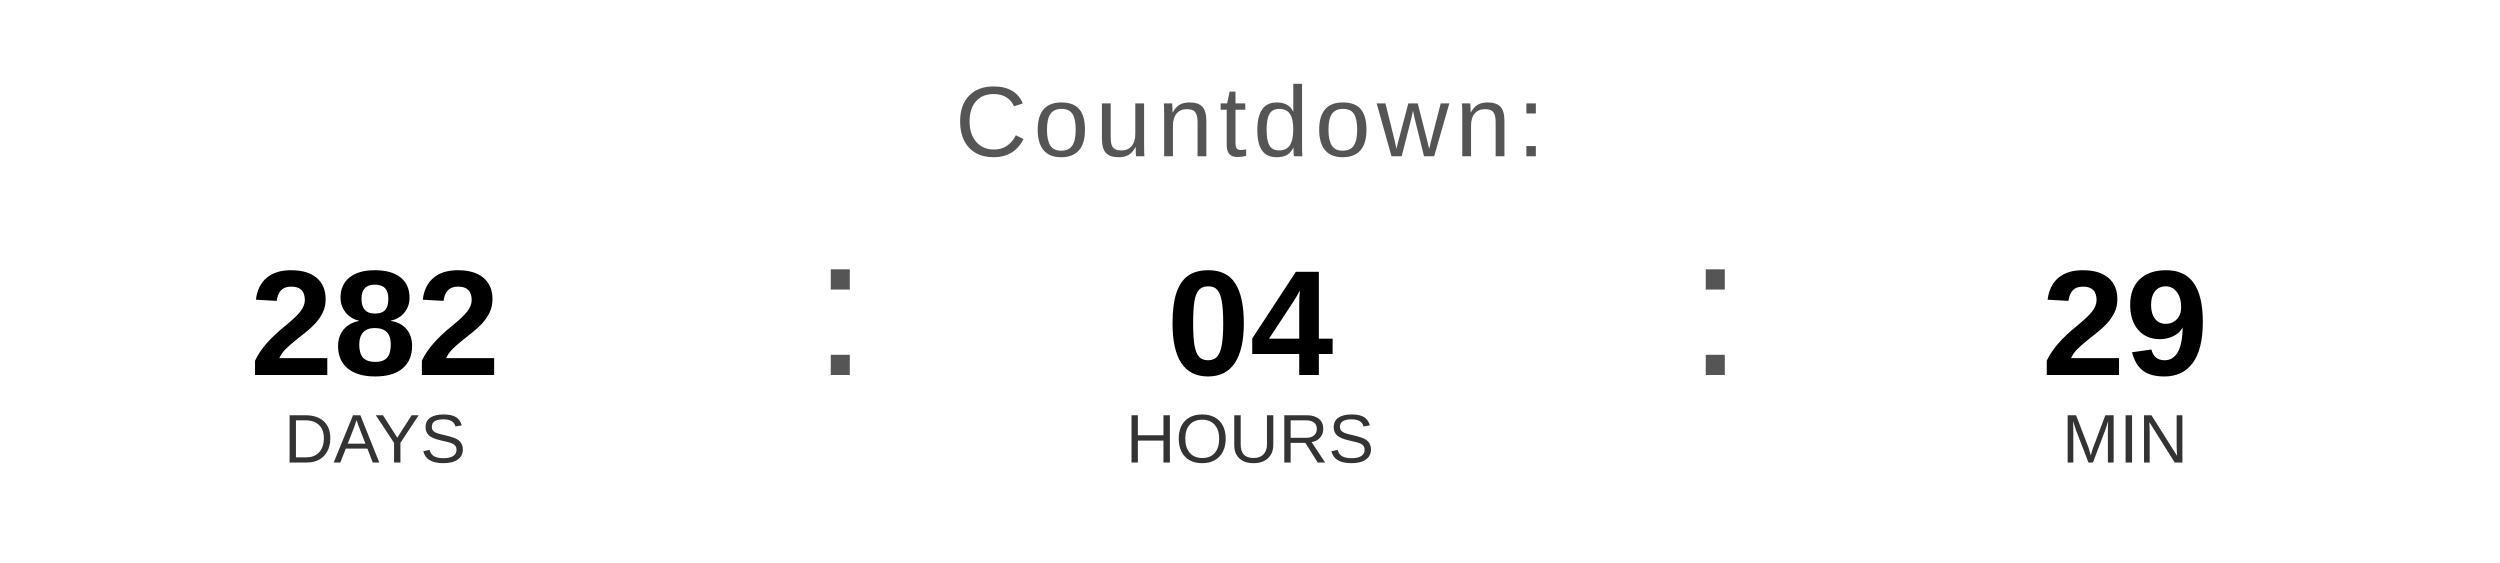
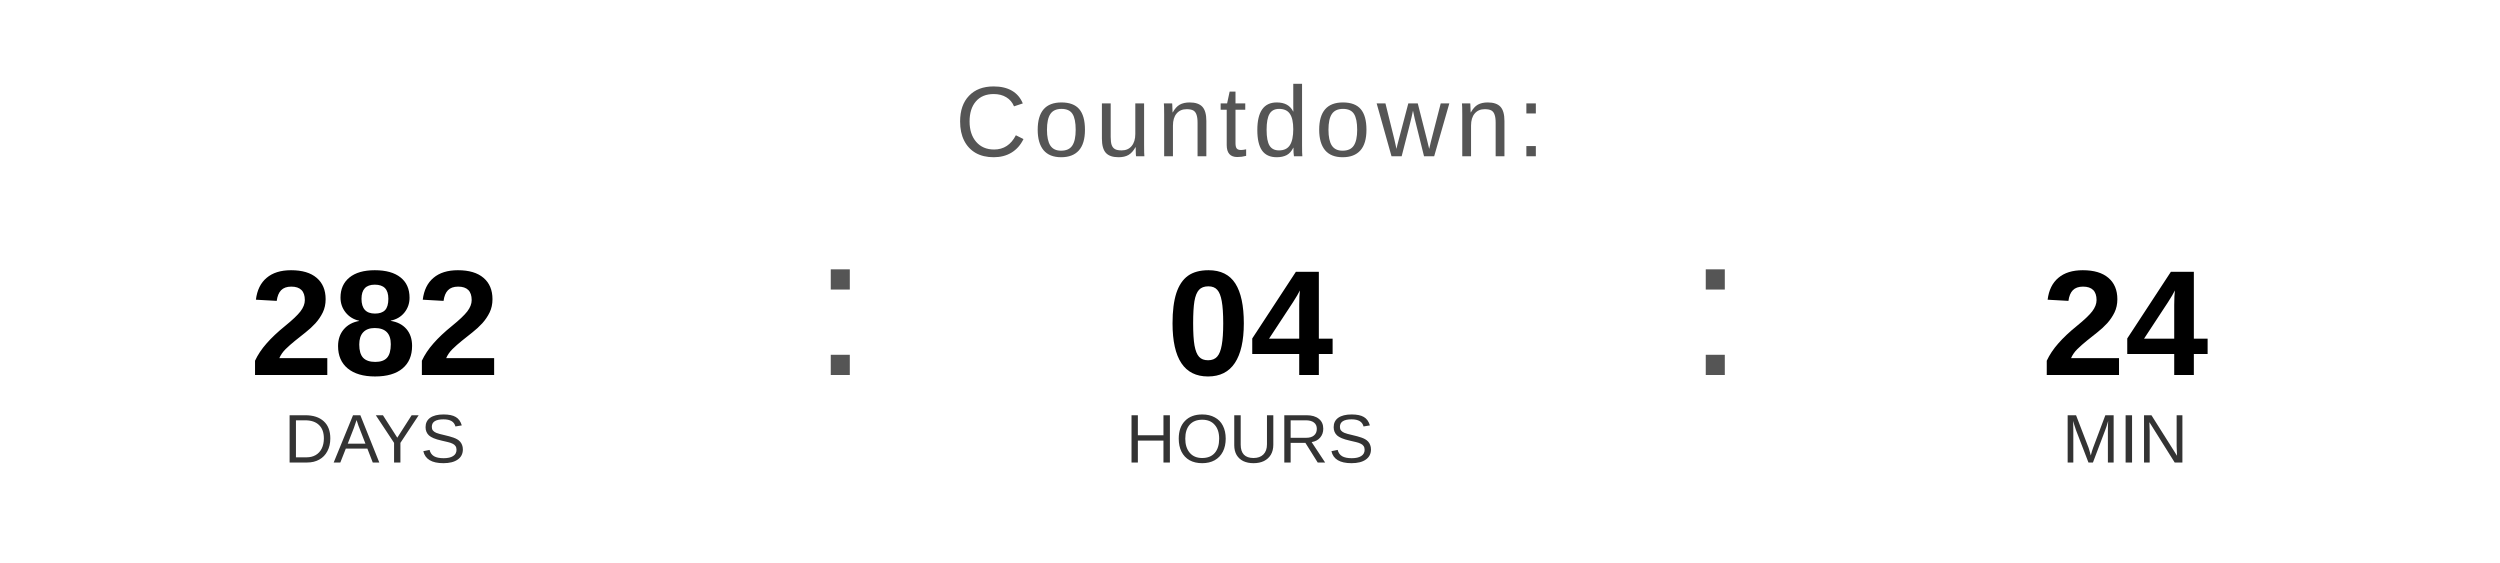
<svg xmlns="http://www.w3.org/2000/svg" width="400" height="90" viewBox="0 0 400 90">
  <text x="200" y="25" font-family="Arial, Helvetica, sans-serif" font-size="16" fill="#555555" text-anchor="middle" letter-spacing="1">
    Countdown:
  </text>
  <text x="60" y="60" font-family="Arial, Helvetica, sans-serif" font-size="24" font-weight="bold" fill="#000000" text-anchor="middle">282</text>
  <text x="60" y="74" font-family="Arial, Helvetica, sans-serif" font-size="11" fill="#333333" text-anchor="middle">DAYS</text>
  <text x="130" y="60" font-family="Arial, sans-serif" font-size="32" fill="#555555">:</text>
  <text x="200" y="60" font-family="Arial, Helvetica, sans-serif" font-size="24" font-weight="bold" fill="#000000" text-anchor="middle">04</text>
  <text x="200" y="74" font-family="Arial, Helvetica, sans-serif" font-size="11" fill="#333333" text-anchor="middle">HOURS</text>
  <text x="270" y="60" font-family="Arial, sans-serif" font-size="32" fill="#555555">:</text>
-   <text x="340" y="60" font-family="Arial, Helvetica, sans-serif" font-size="24" font-weight="bold" fill="#000000" text-anchor="middle">29</text>
+   <text x="340" y="60" font-family="Arial, Helvetica, sans-serif" font-size="24" font-weight="bold" fill="#000000" text-anchor="middle">24</text>
  <text x="340" y="74" font-family="Arial, Helvetica, sans-serif" font-size="11" fill="#333333" text-anchor="middle">MIN</text>
</svg>
